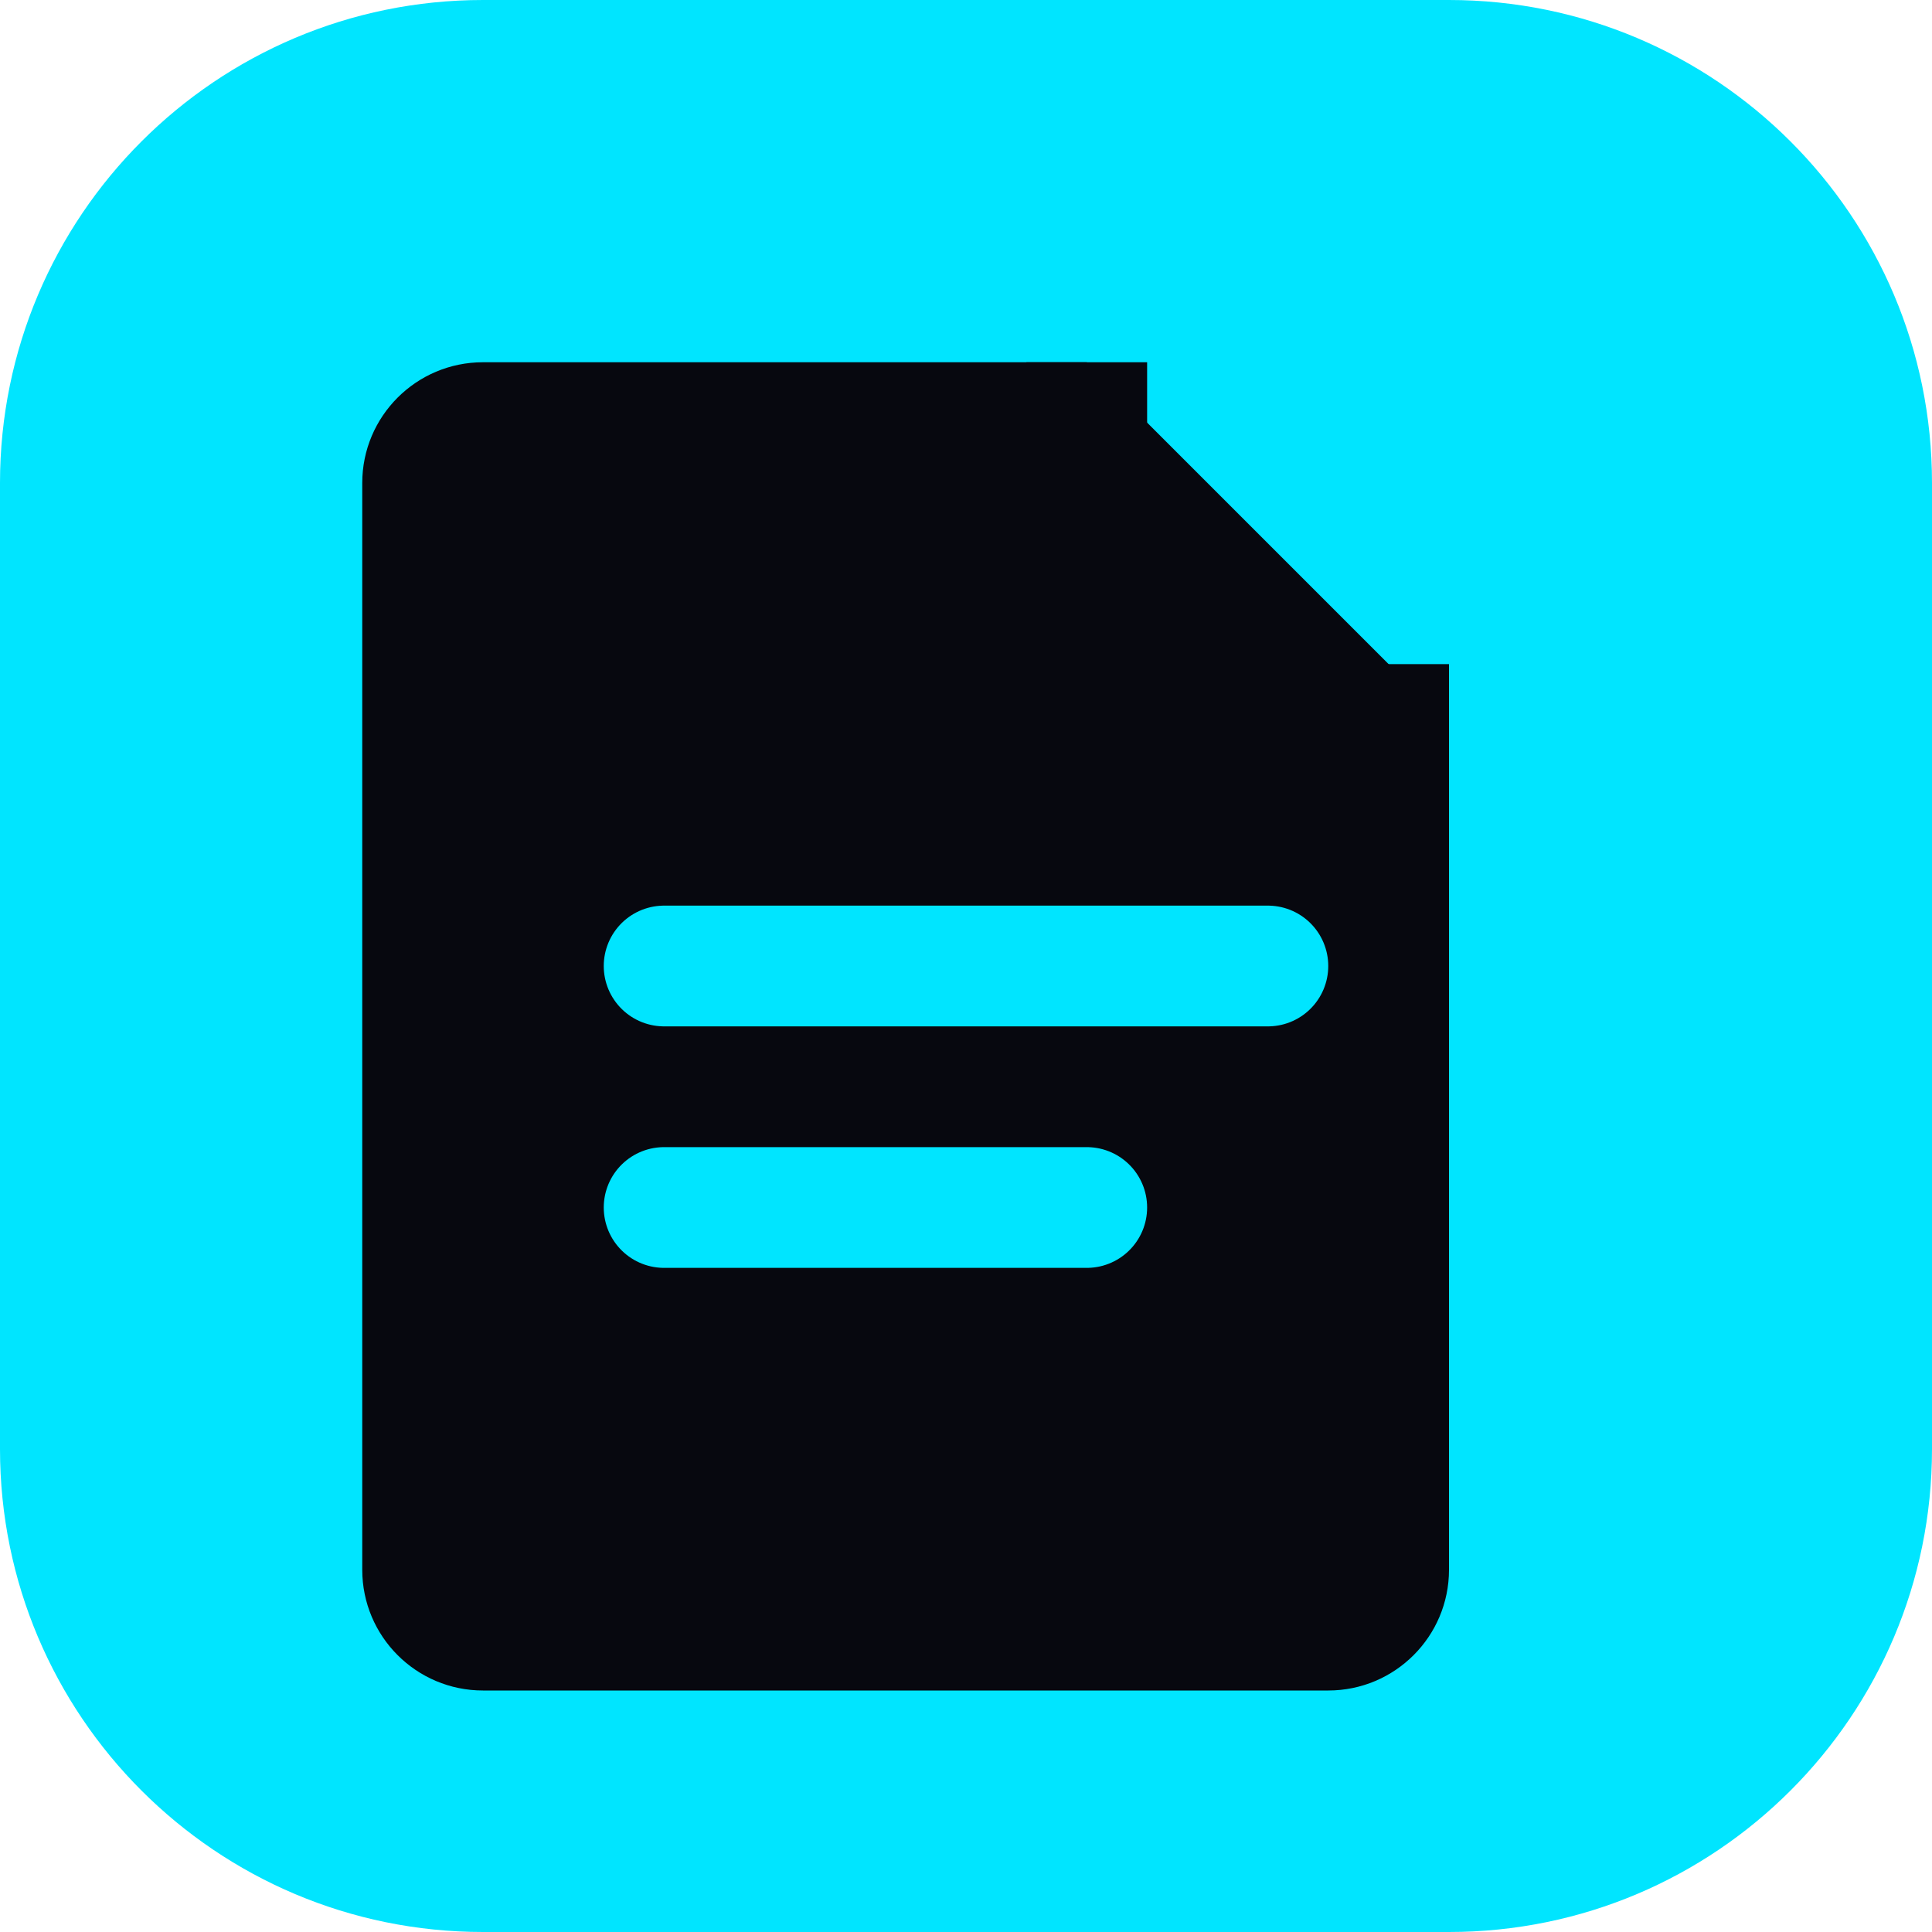
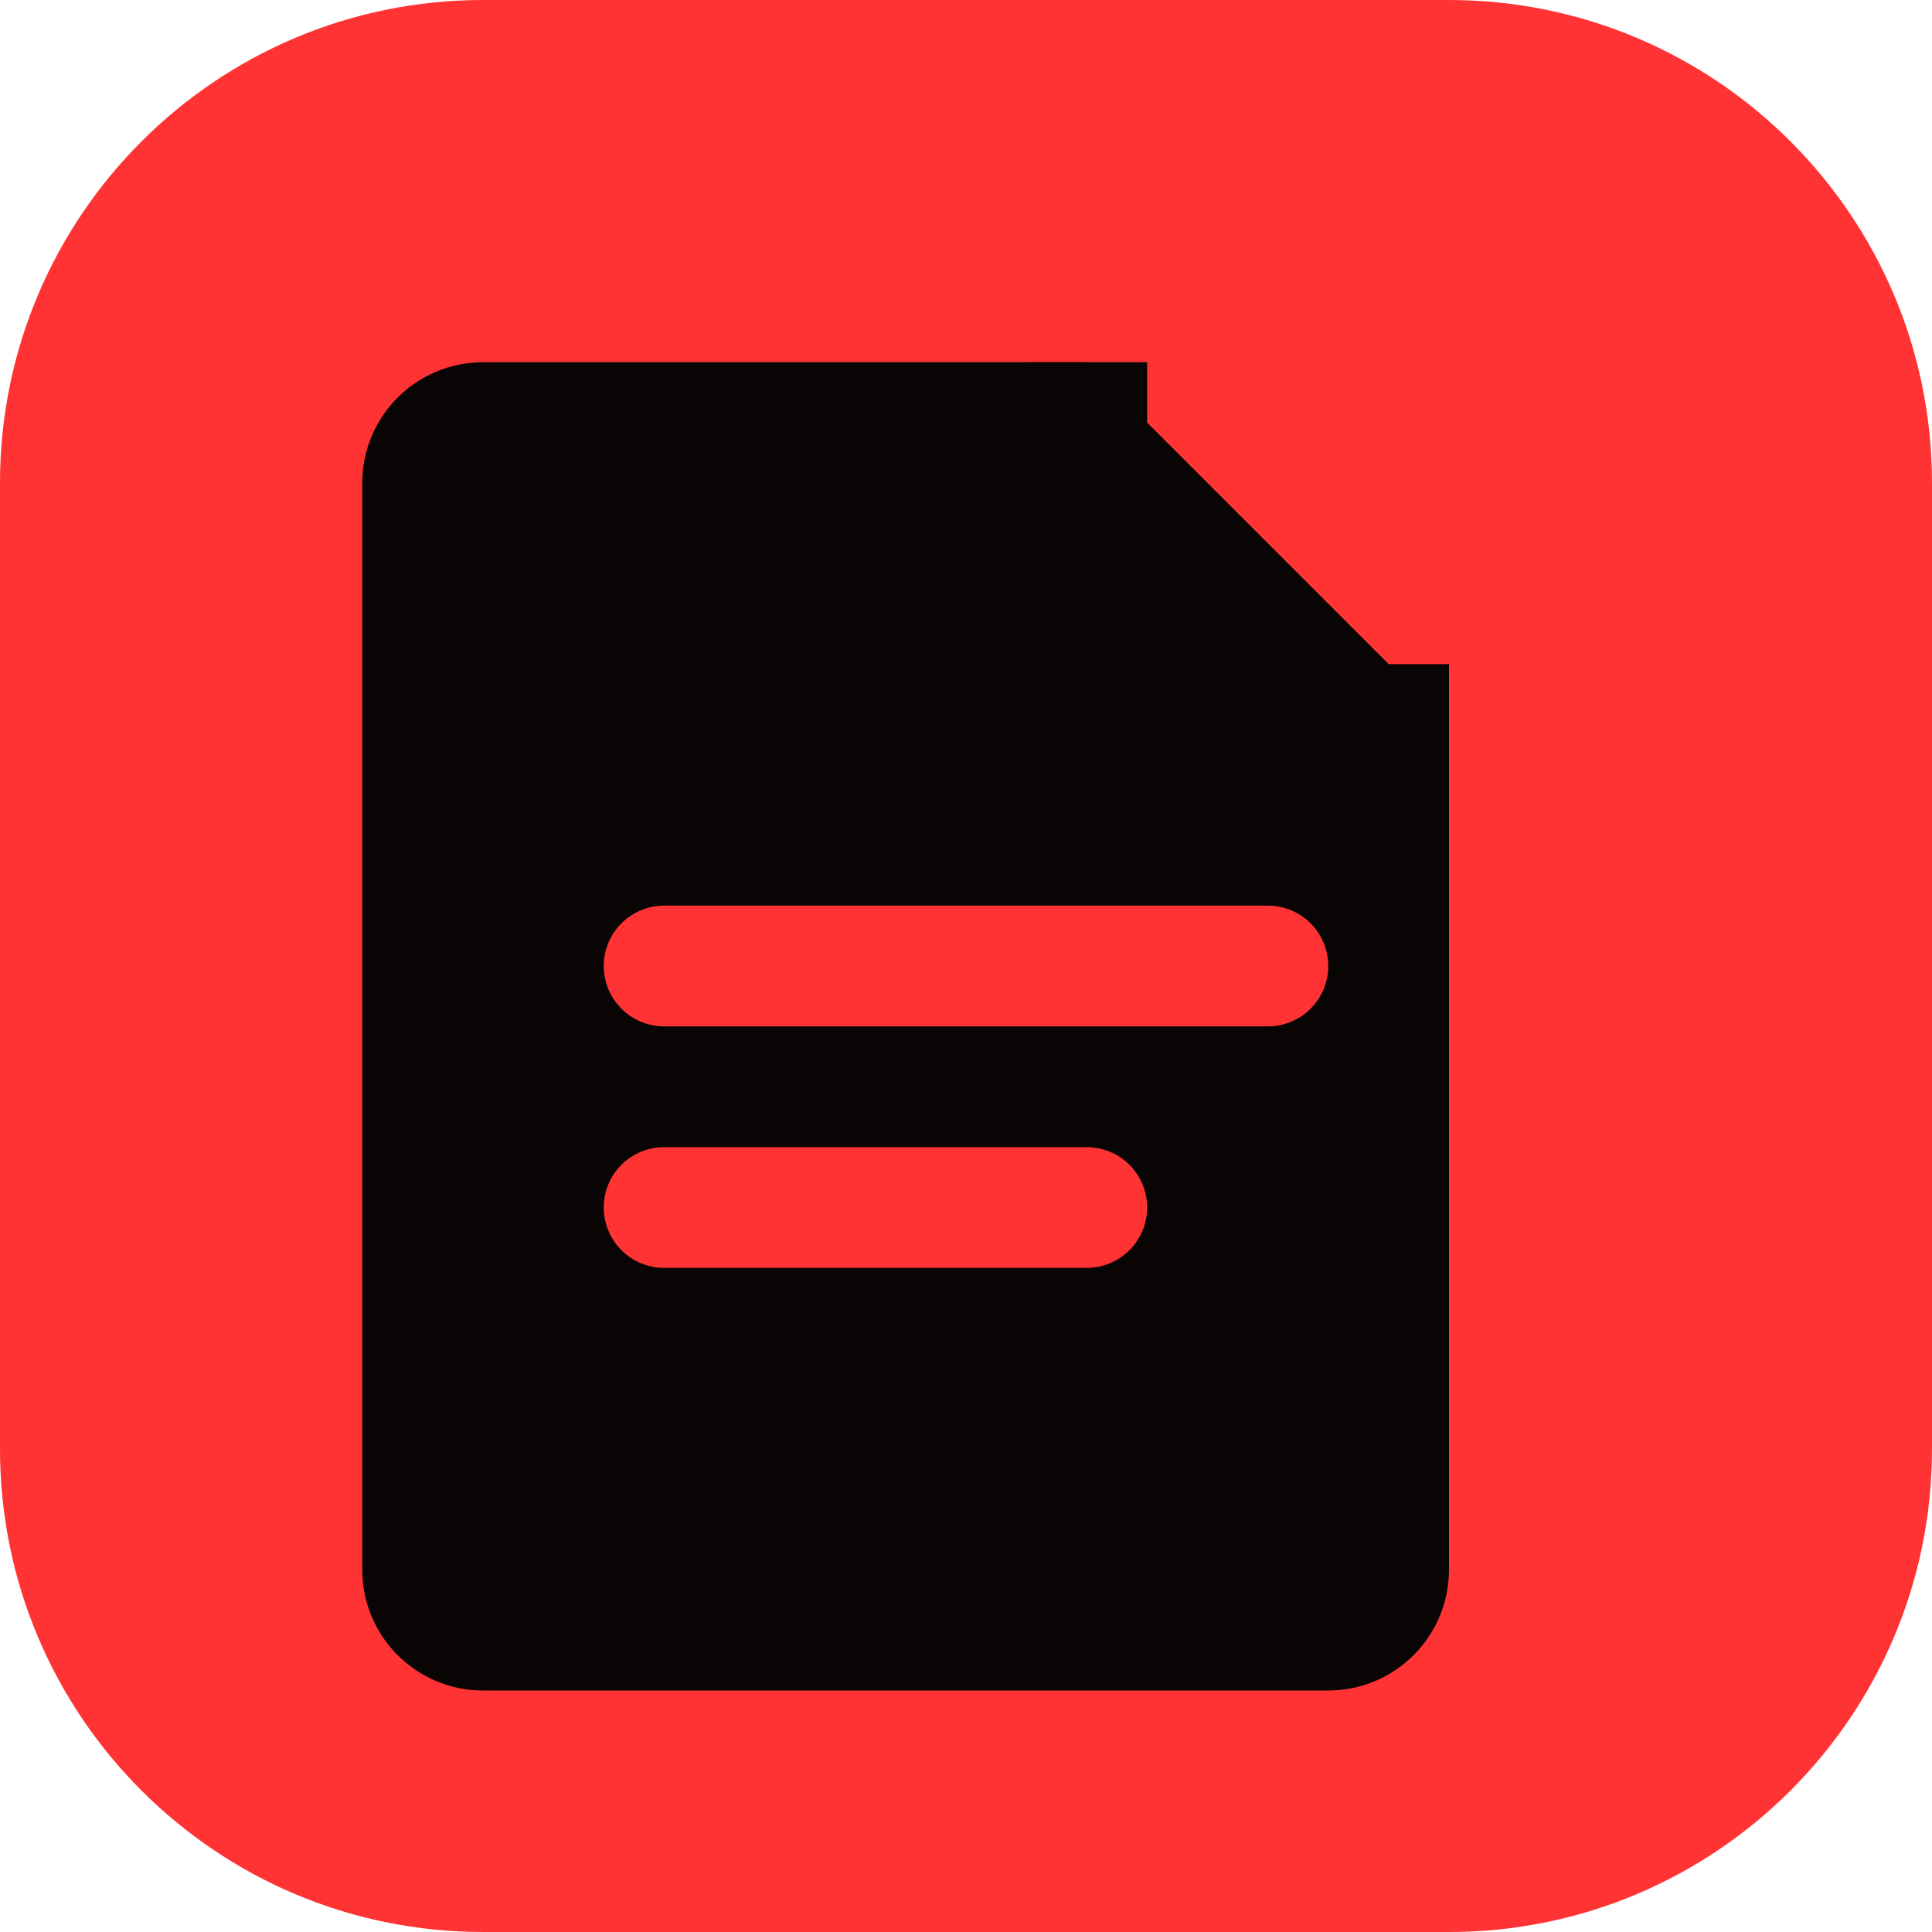
<svg xmlns="http://www.w3.org/2000/svg" viewBox="0 0 32 32">
-   <rect width="32" height="32" rx="8" fill="#00e5ff" />
-   <path d="M8 6h10l6 6v14a2 2 0 01-2 2H8a2 2 0 01-2-2V8a2 2 0 012-2z" fill="#07080f" />
-   <polyline points="18 6 18 12 24 12" fill="none" stroke="#07080f" stroke-width="2" />
-   <line x1="11" y1="16" x2="21" y2="16" stroke="#00e5ff" stroke-width="2" stroke-linecap="round" />
-   <line x1="11" y1="20" x2="18" y2="20" stroke="#00e5ff" stroke-width="2" stroke-linecap="round" />
+   <rect width="32" height="32" rx="8" fill="#ff3333" />
+   <path d="M8 6h10l6 6v14a2 2 0 01-2 2H8a2 2 0 01-2-2V8a2 2 0 012-2z" fill="#0a0505" />
+   <polyline points="18 6 18 12 24 12" fill="none" stroke="#0a0505" stroke-width="2" />
+   <line x1="11" y1="16" x2="21" y2="16" stroke="#ff3333" stroke-width="2" stroke-linecap="round" />
+   <line x1="11" y1="20" x2="18" y2="20" stroke="#ff3333" stroke-width="2" stroke-linecap="round" />
</svg>
